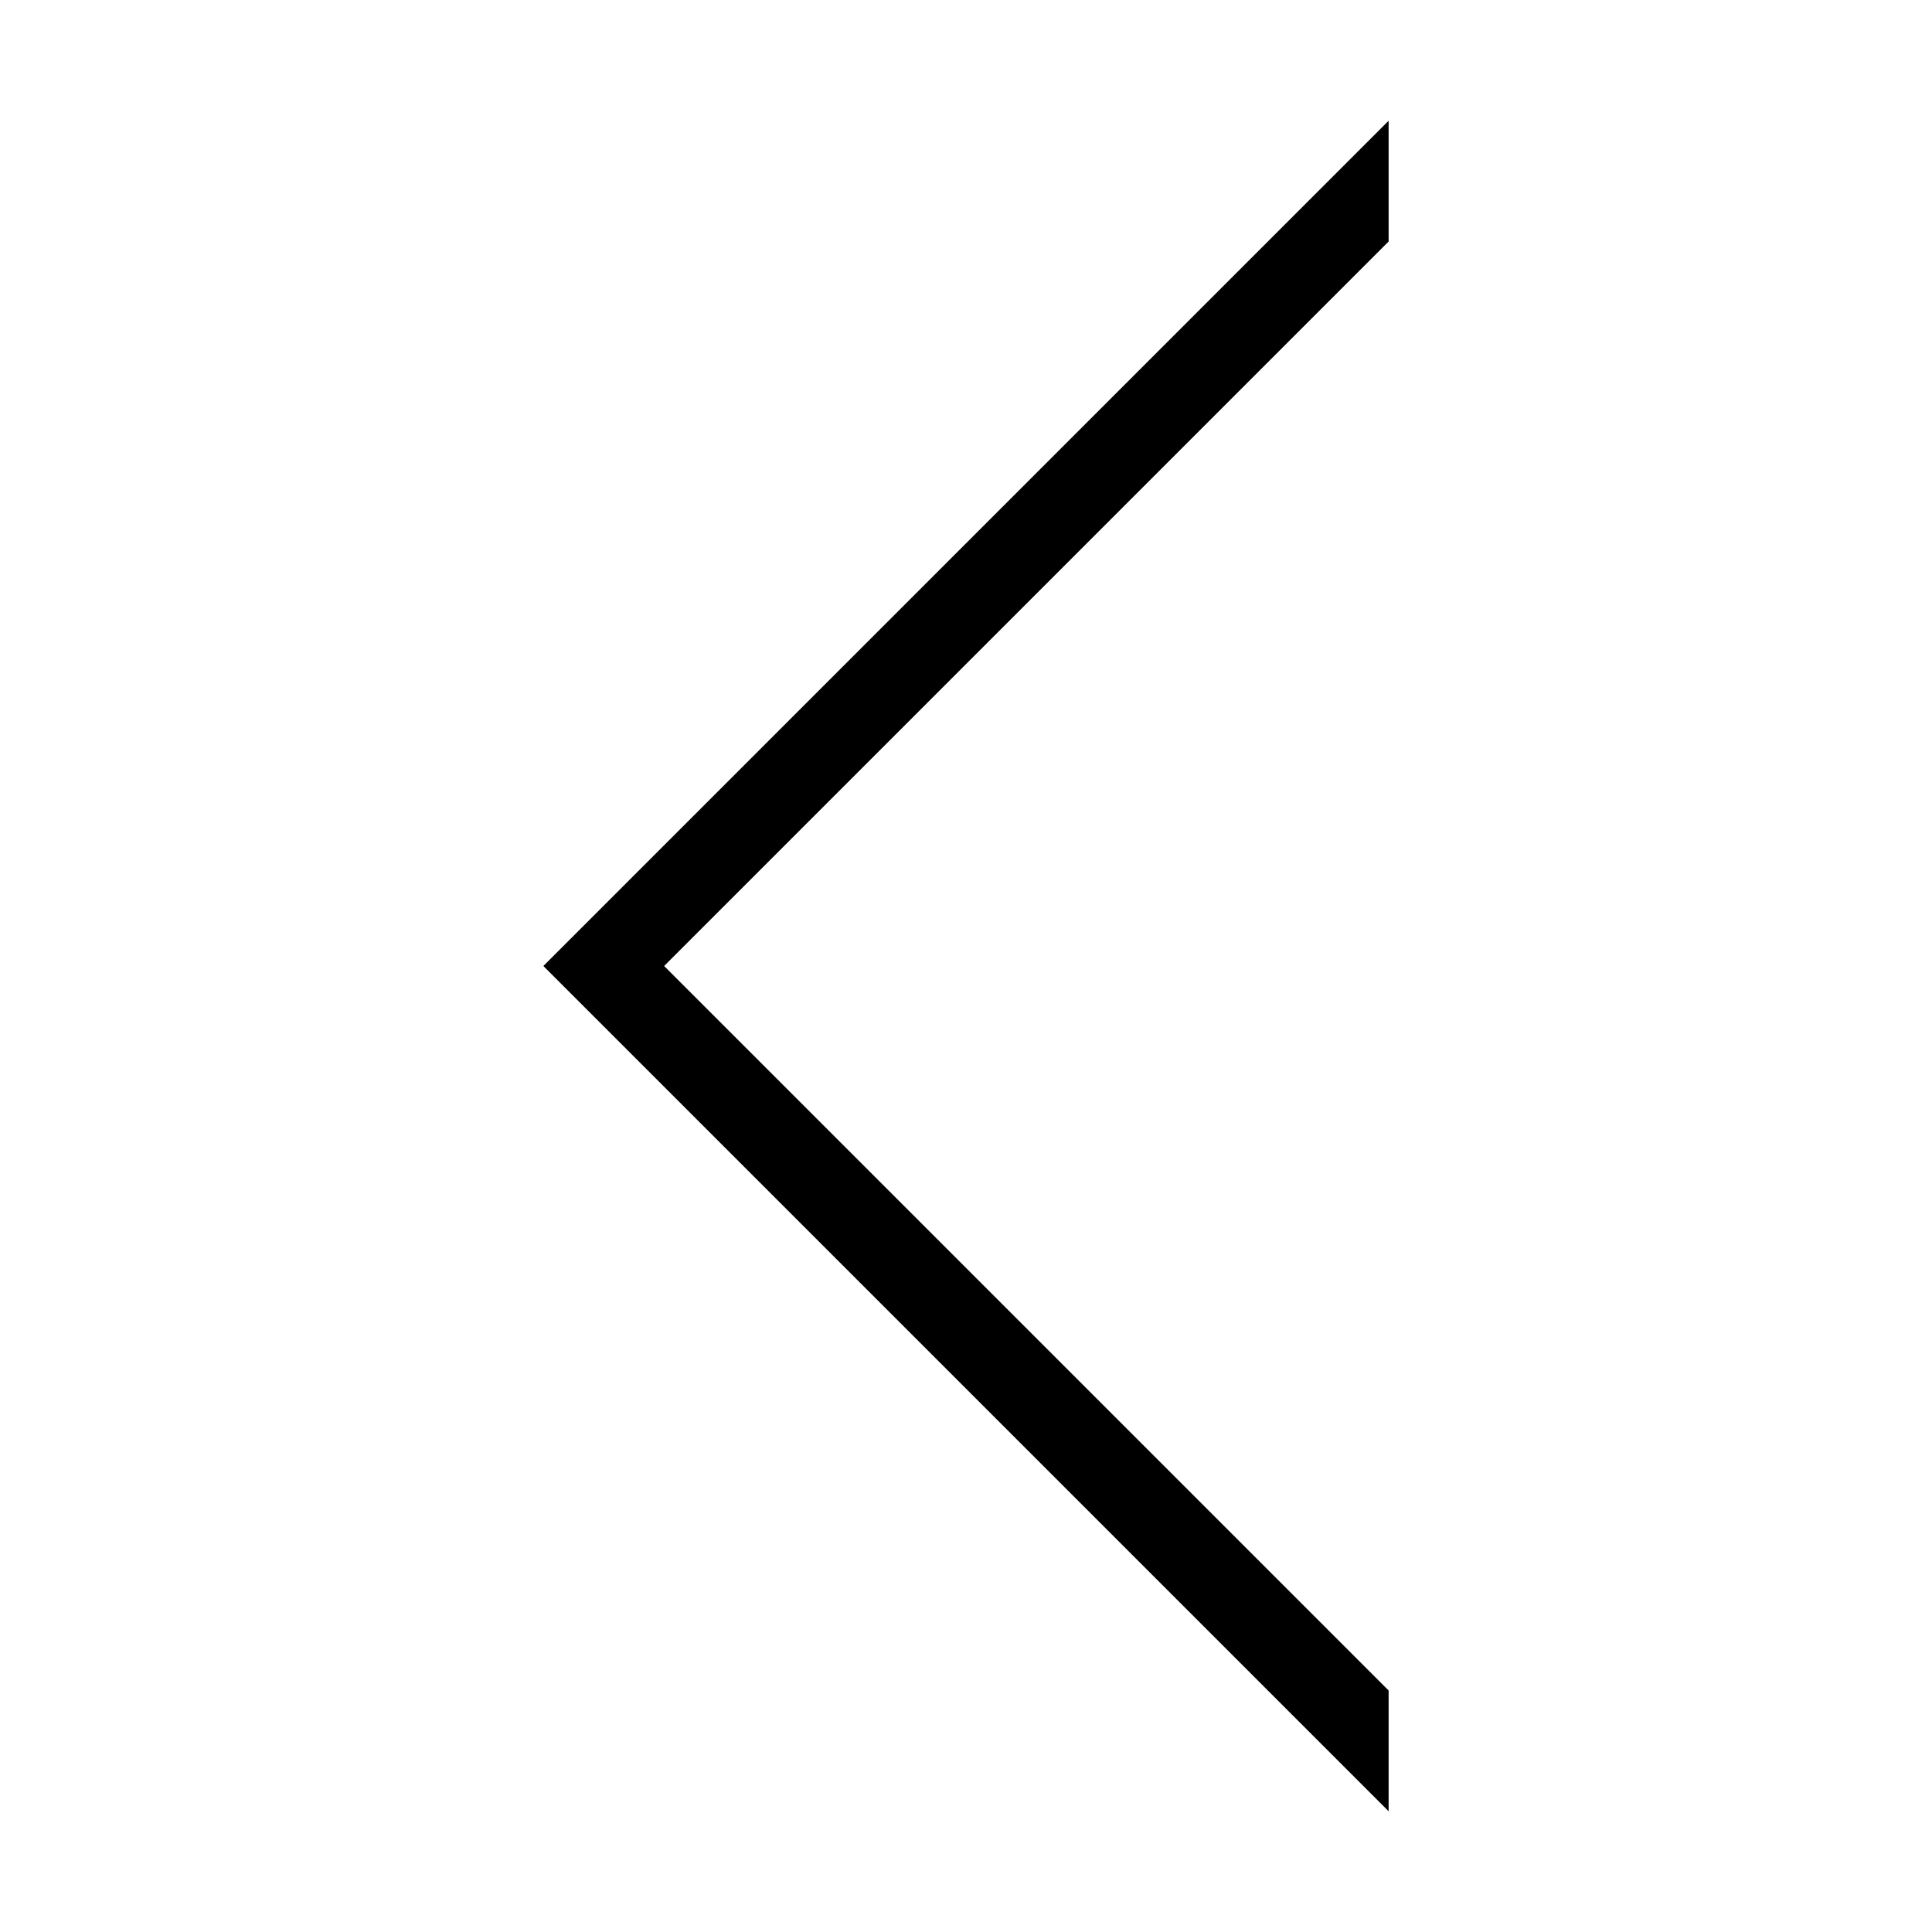
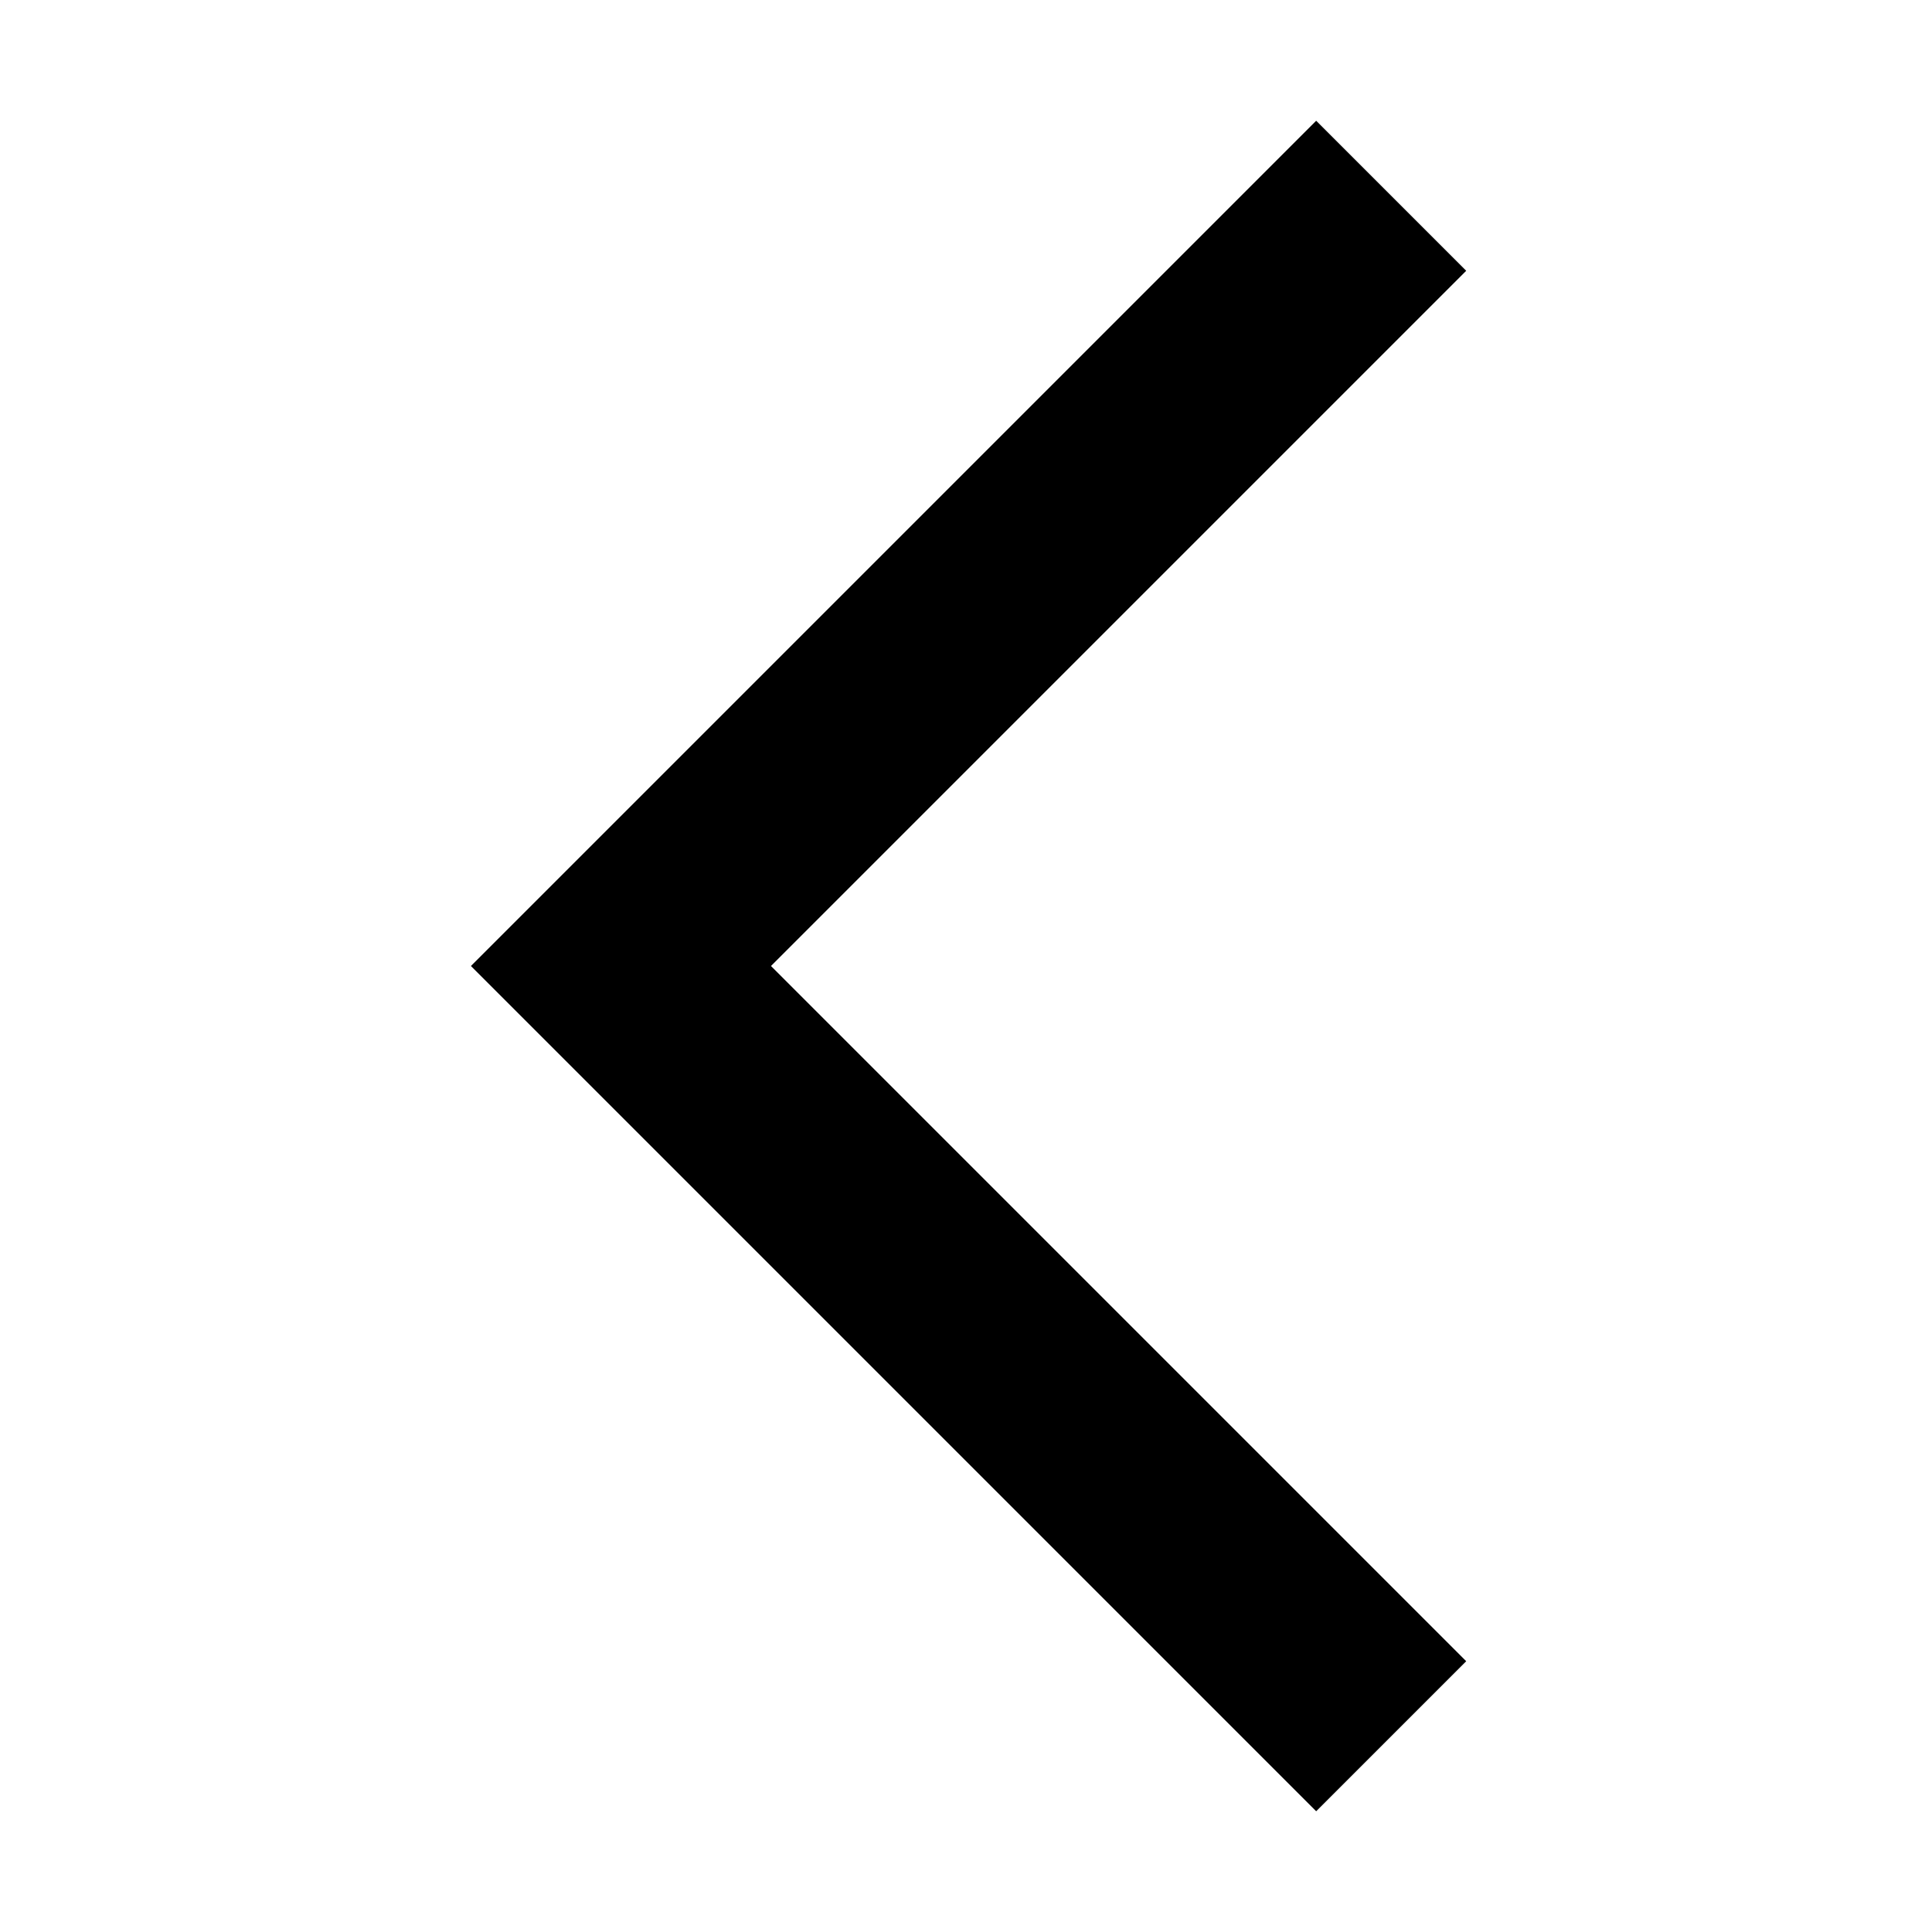
- <svg xmlns="http://www.w3.org/2000/svg" height="16" width="16" version="1.1" viewbox="0 0 16 16">
-   <path d="m5.5 8 6 6v1l-7-7 7-7v1z" />
+ <svg xmlns="http://www.w3.org/2000/svg" viewBox="0 0 16 16" height="16" width="16" xml:space="preserve" style="fill-rule:evenodd;clip-rule:evenodd;stroke-linejoin:round;stroke-miterlimit:2">
+   <path d="M10 22 0 12 10 2l1.775 1.775L3.55 12l8.225 8.225L10 22Z" style="fill-rule:nonzero" transform="matrix(.7 0 0 .7 3.9 -.4)" />
</svg>
